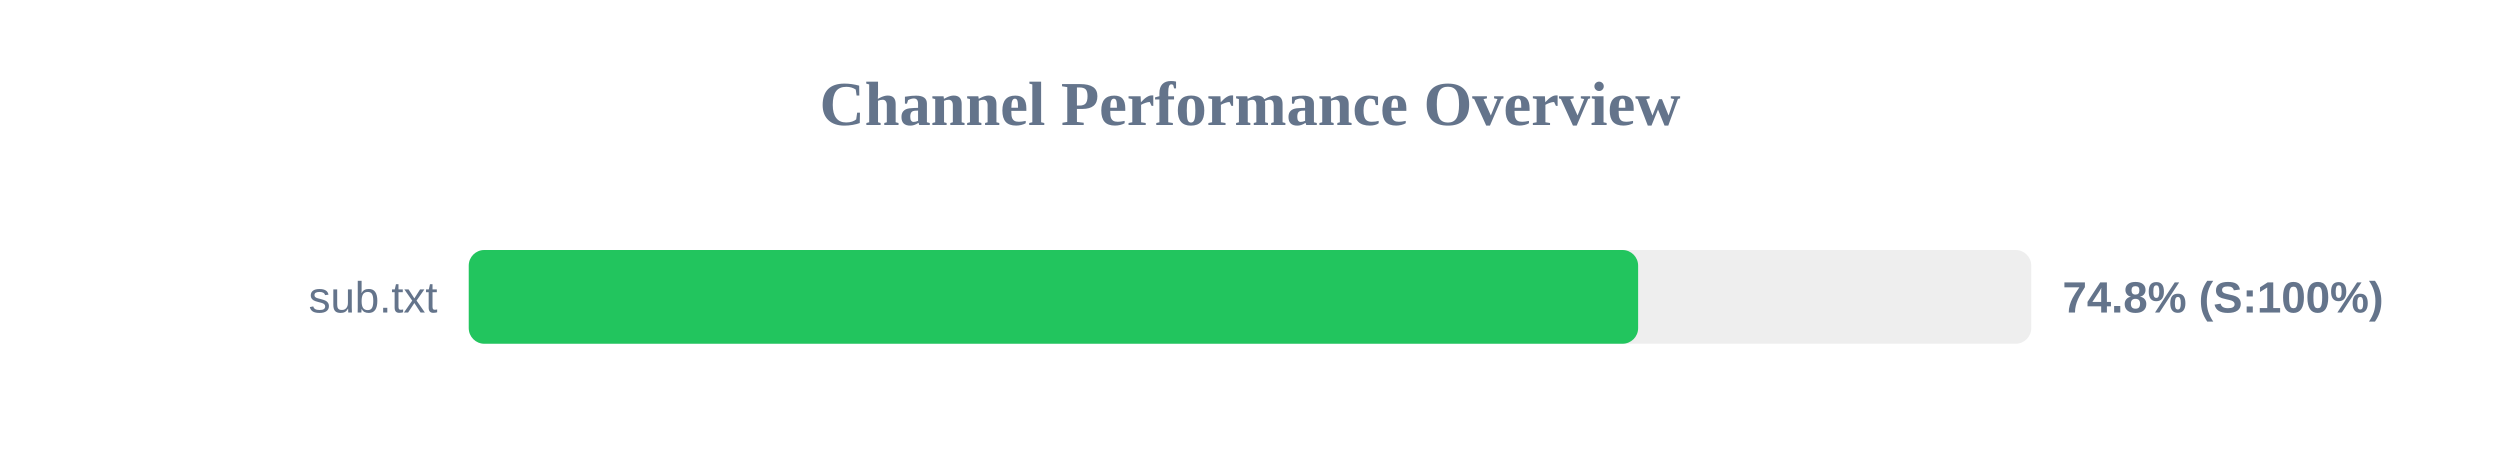
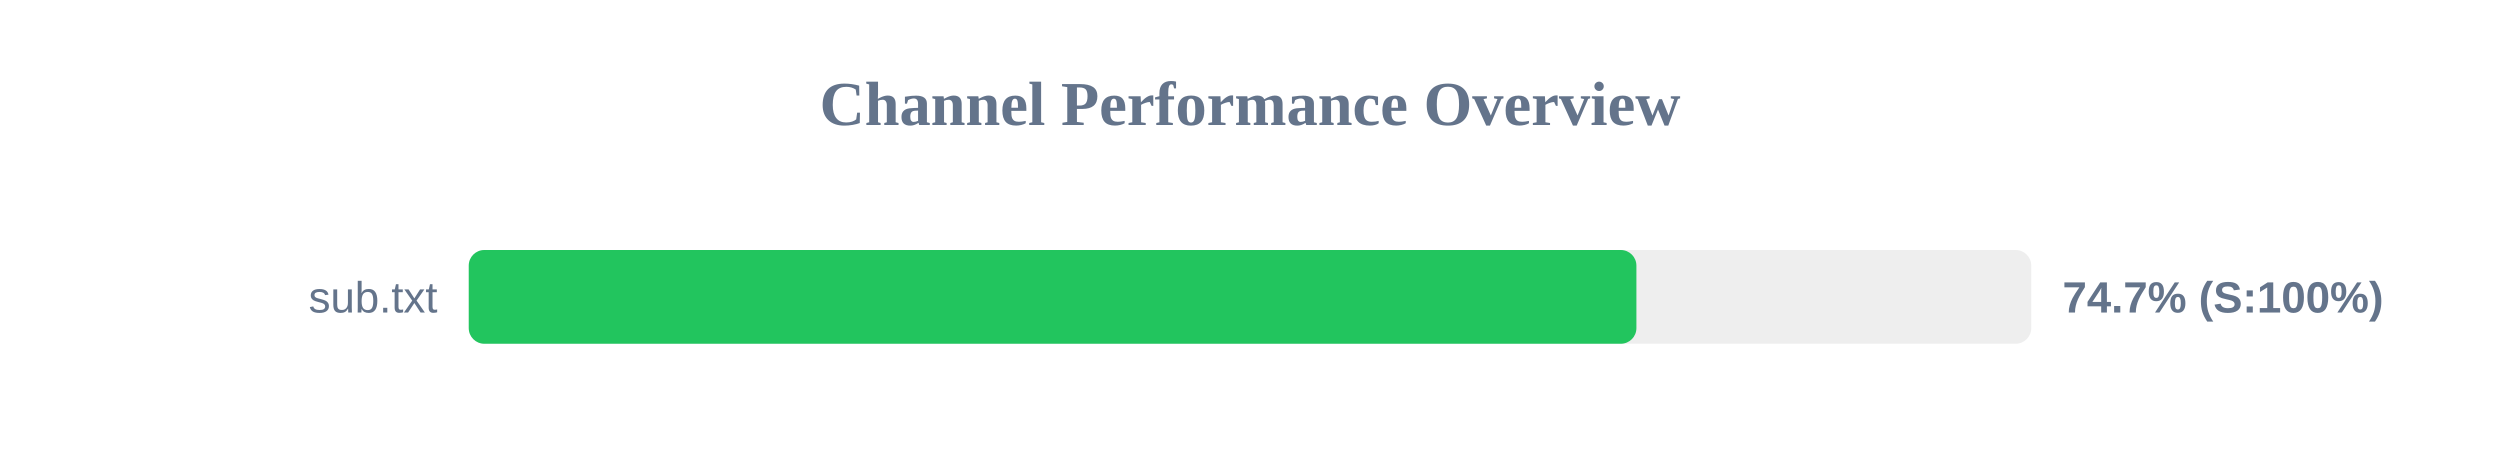
<svg xmlns="http://www.w3.org/2000/svg" width="800" height="150" version="1.1">
  <style>
        .row { font: 14px Arial; fill: #64748b; }
        .score { font: bold 14px Arial; fill: #64748b; }
    </style>
  <text x="400" y="40" text-anchor="middle" font-size="20px" font-weight="bold" fill="#64748b">Channel Performance Overview</text>
  <rect x="150" y="80" width="500" height="30" fill="#eee" rx="5" />
-   <rect x="150" y="80" width="374.2" height="30" fill="#22c55e" rx="5" />
+   <rect x="150" y="80" width="373.65" height="30" fill="#22c55e" rx="5" />
  <text x="140" y="100" text-anchor="end" class="row">sub.txt</text>
-   <text x="660" y="100" text-anchor="start" class="score">74.8% (S:100%)</text>
+   <text x="660" y="100" text-anchor="start" class="score">74.7% (S:100%)</text>
</svg>
